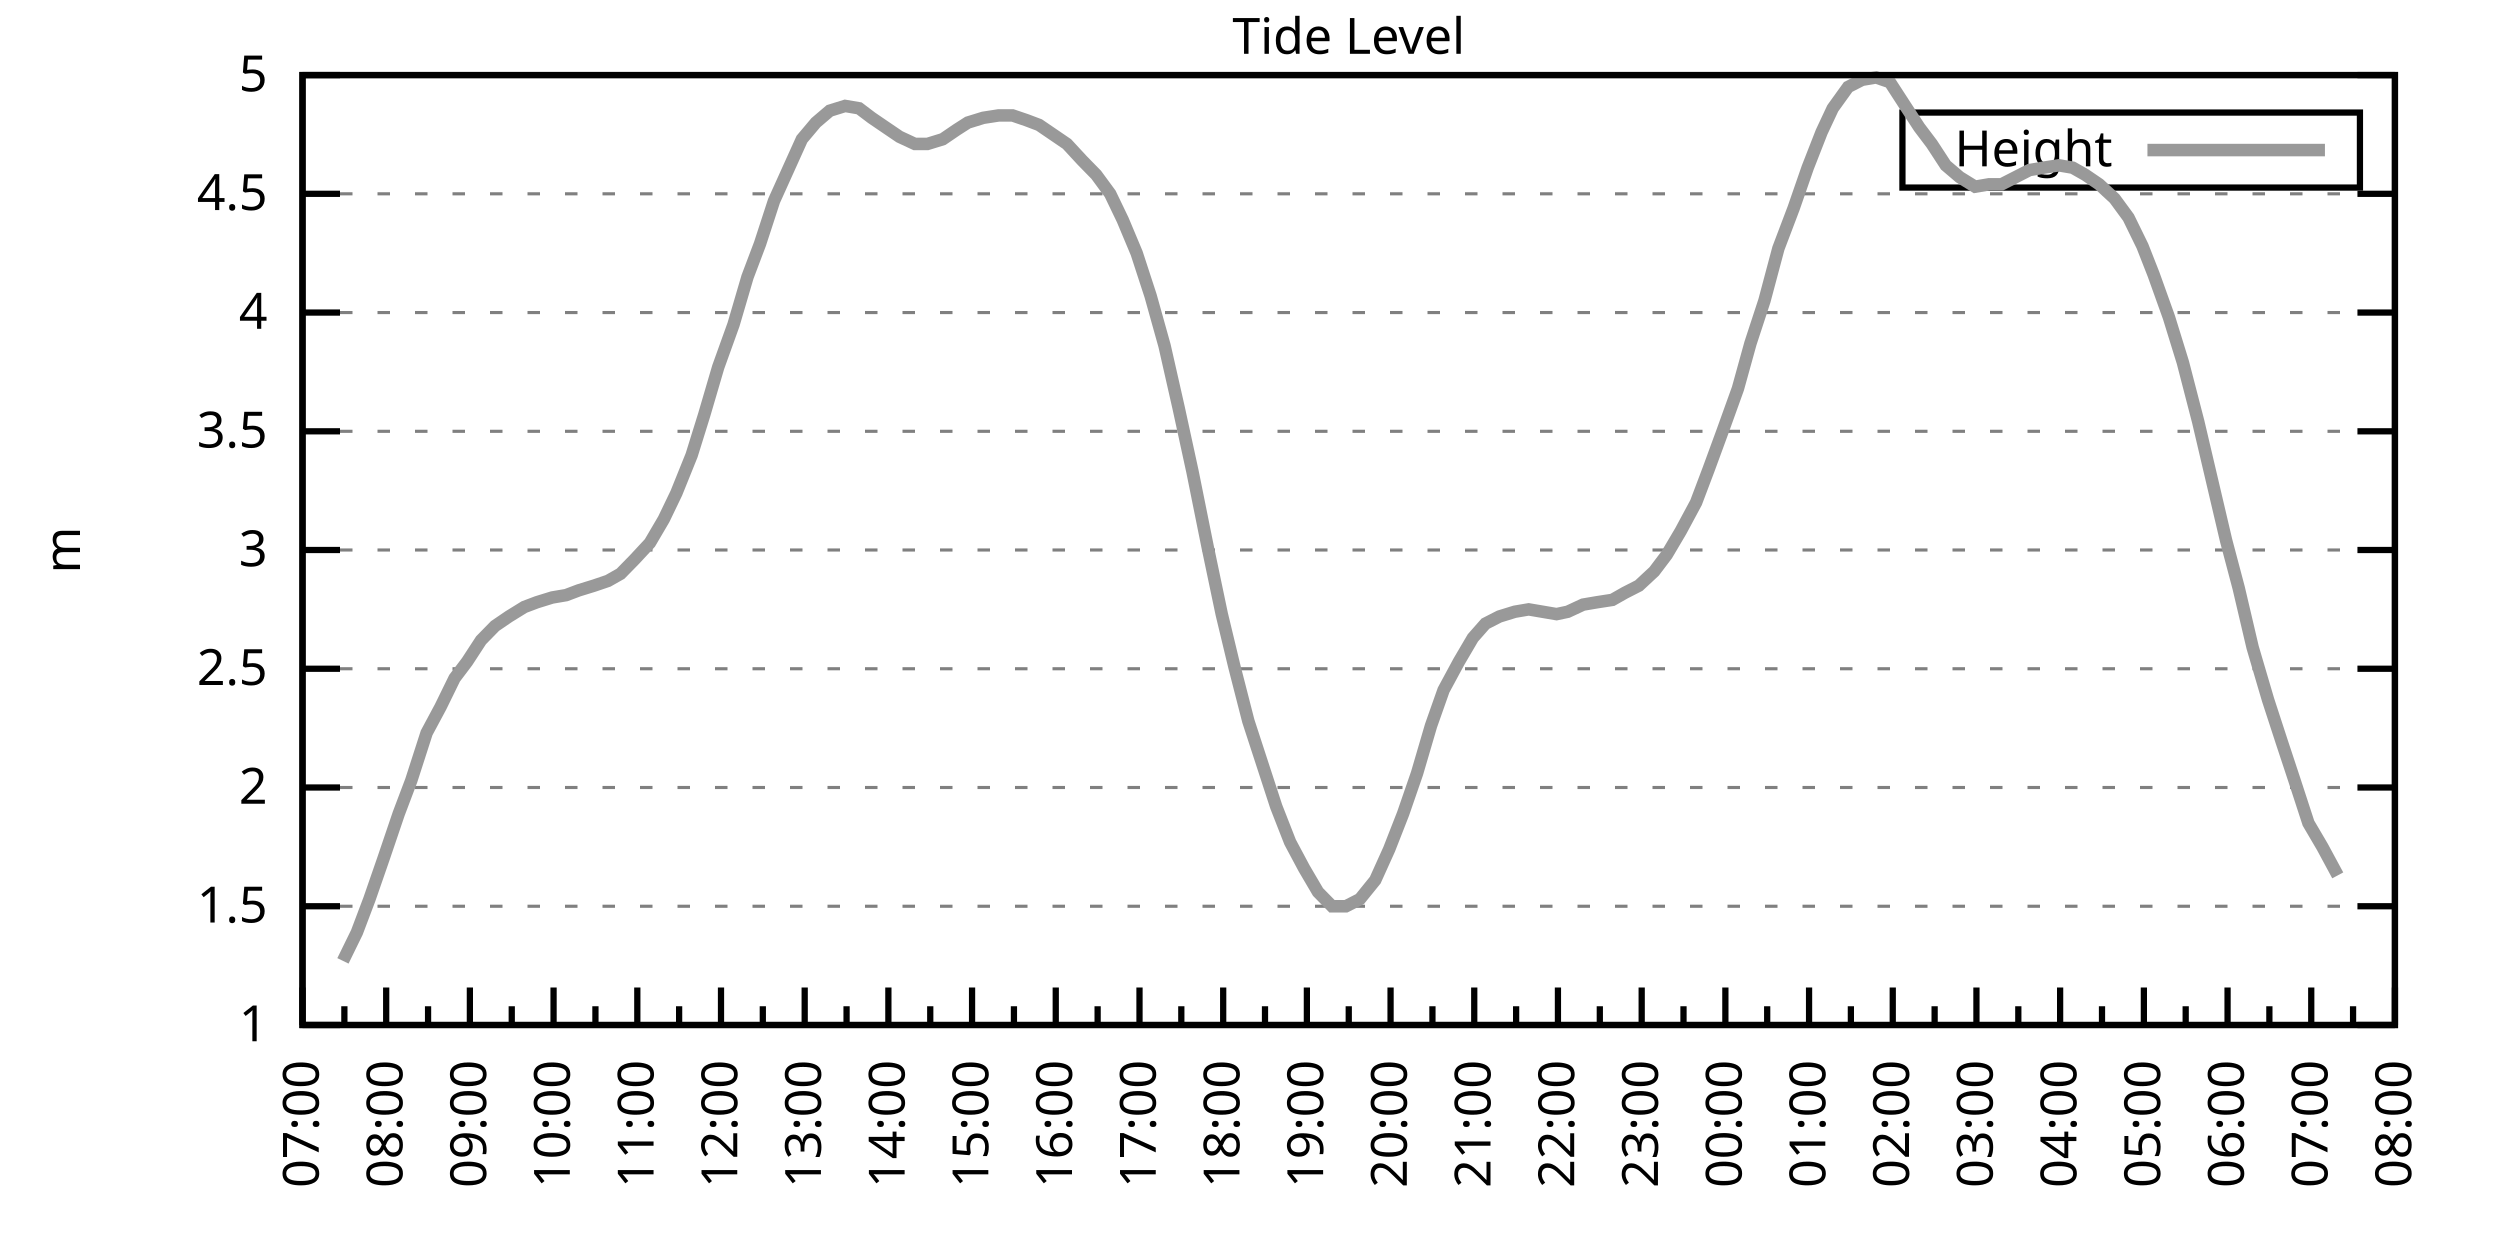
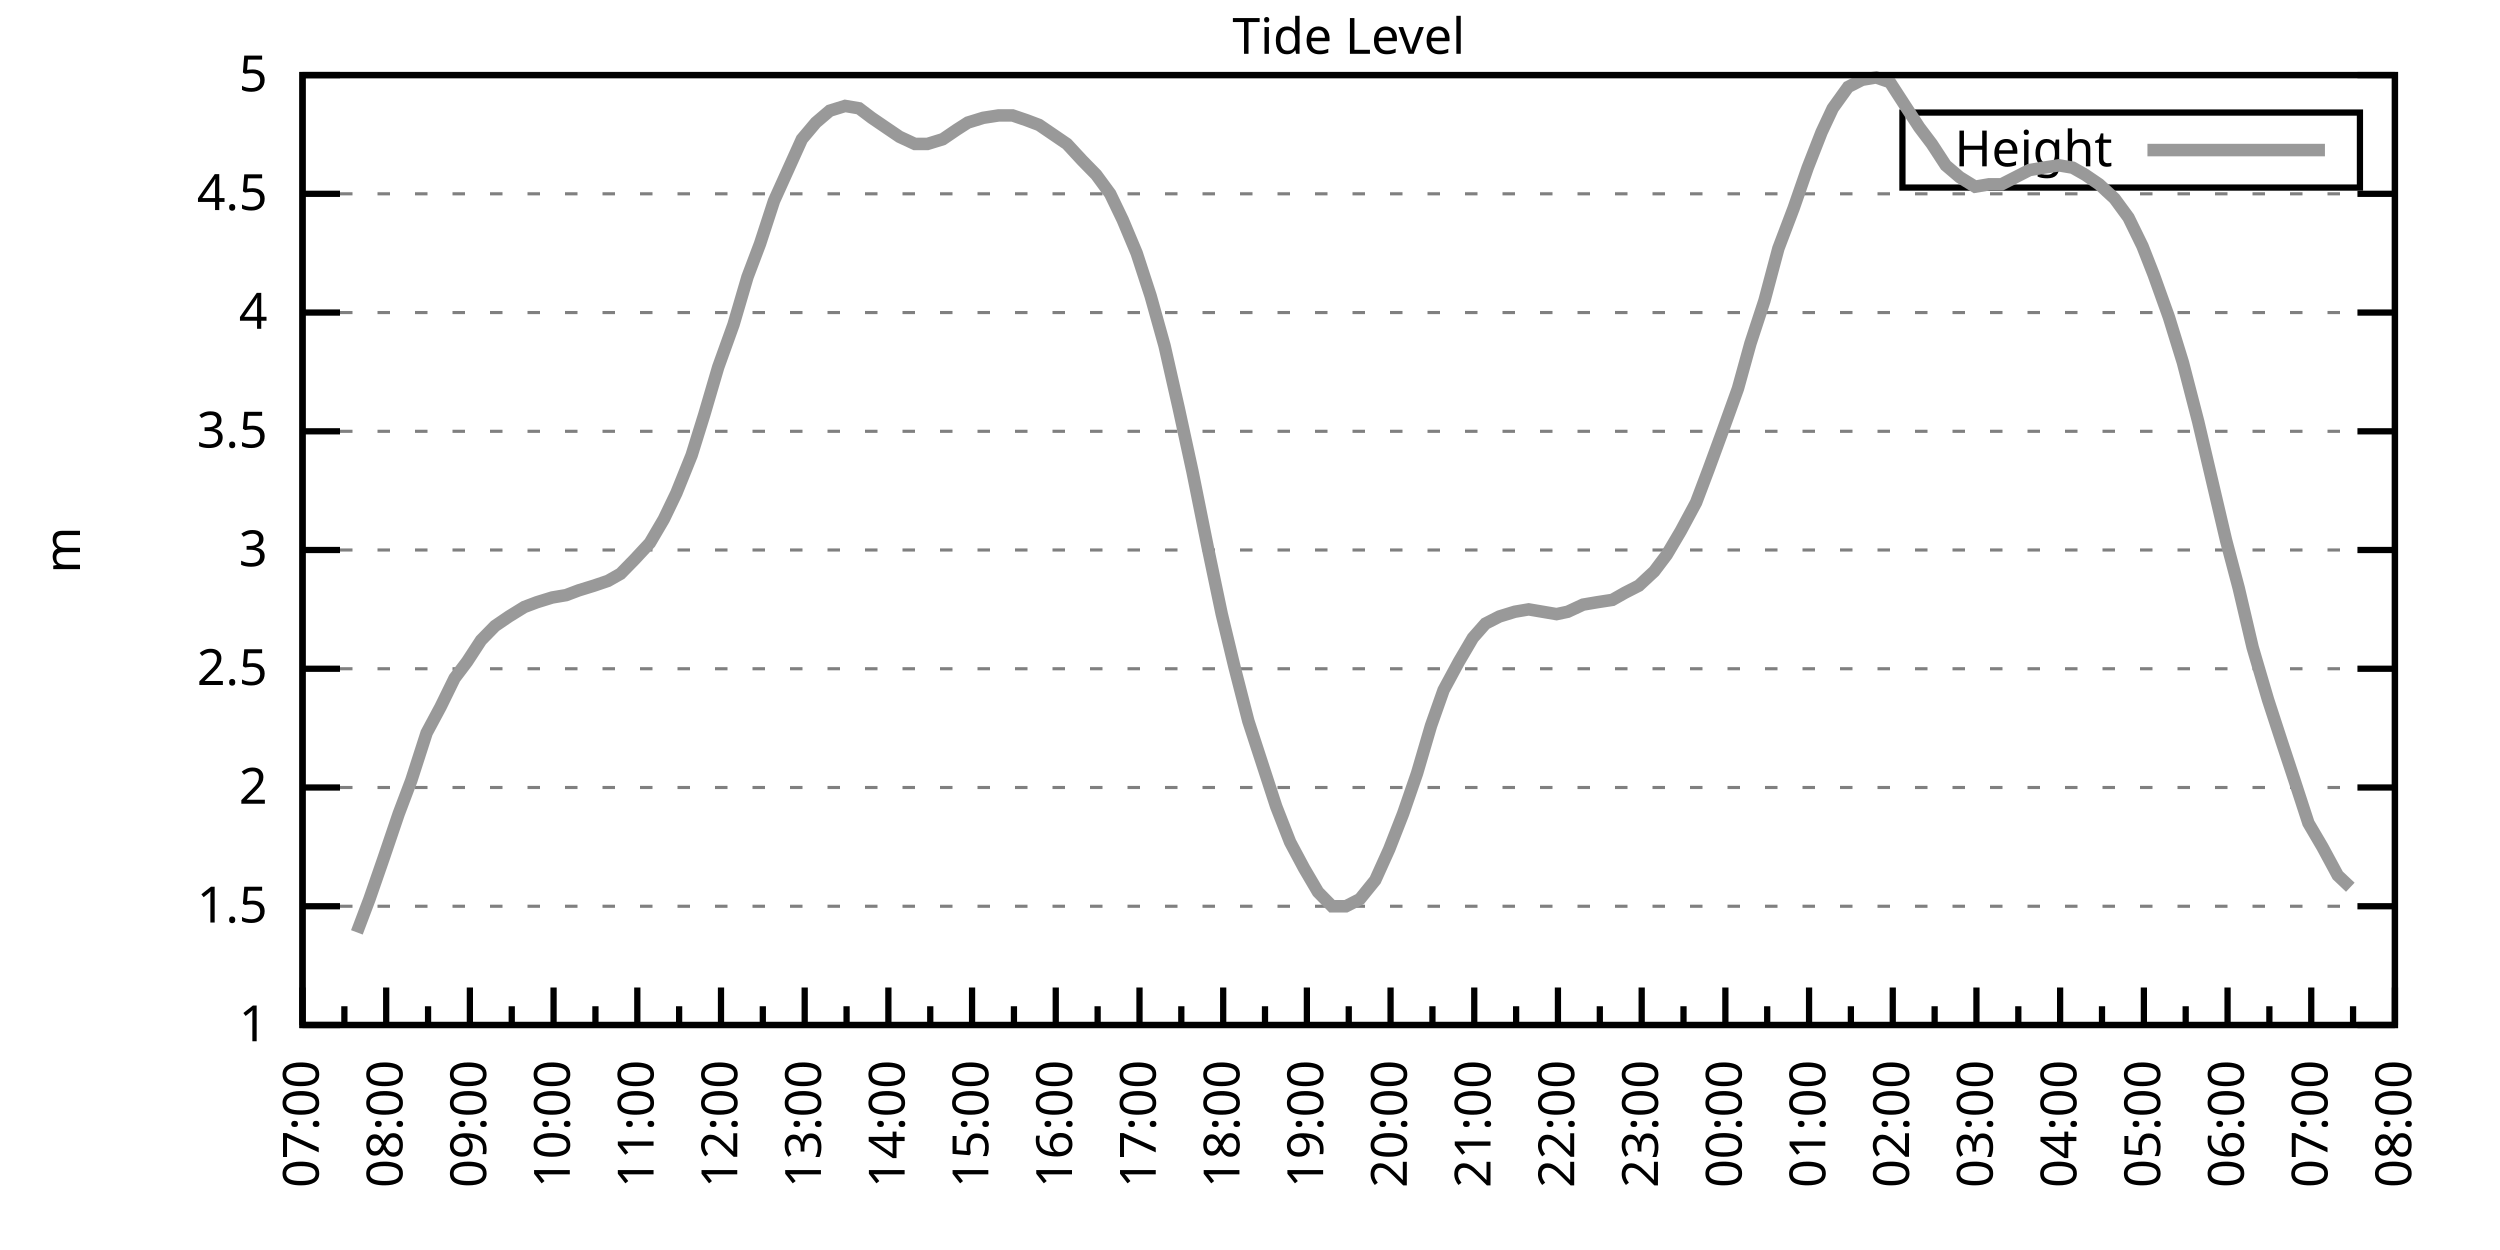
<svg xmlns="http://www.w3.org/2000/svg" xmlns:xlink="http://www.w3.org/1999/xlink" width="400" height="200" viewBox="0 0 400 200">
  <g id="gnuplot_canvas">
    <rect x="0" y="0" width="400" height="200" fill="none" />
    <defs>
      <circle id="gpDot" r="0.5" stroke-width="0.5" stroke="currentColor" />
      <path id="gpPt0" stroke-width="0.333" stroke="currentColor" d="M-1,0 h2 M0,-1 v2" />
      <path id="gpPt1" stroke-width="0.333" stroke="currentColor" d="M-1,-1 L1,1 M1,-1 L-1,1" />
      <path id="gpPt2" stroke-width="0.333" stroke="currentColor" d="M-1,0 L1,0 M0,-1 L0,1 M-1,-1 L1,1 M-1,1 L1,-1" />
      <rect id="gpPt3" stroke-width="0.333" stroke="currentColor" x="-1" y="-1" width="2" height="2" />
      <rect id="gpPt4" stroke-width="0.333" stroke="currentColor" fill="currentColor" x="-1" y="-1" width="2" height="2" />
      <circle id="gpPt5" stroke-width="0.333" stroke="currentColor" cx="0" cy="0" r="1" />
      <use xlink:href="#gpPt5" id="gpPt6" fill="currentColor" stroke="none" />
      <path id="gpPt7" stroke-width="0.333" stroke="currentColor" d="M0,-1.33 L-1.33,0.67 L1.33,0.67 z" />
      <use xlink:href="#gpPt7" id="gpPt8" fill="currentColor" stroke="none" />
      <use xlink:href="#gpPt7" id="gpPt9" stroke="currentColor" transform="rotate(180)" />
      <use xlink:href="#gpPt9" id="gpPt10" fill="currentColor" stroke="none" />
      <use xlink:href="#gpPt3" id="gpPt11" stroke="currentColor" transform="rotate(45)" />
      <use xlink:href="#gpPt11" id="gpPt12" fill="currentColor" stroke="none" />
      <path id="gpPt13" stroke-width="0.333" stroke="currentColor" d="M0,1.330 L1.265,0.411 L0.782,-1.067 L-0.782,-1.076 L-1.265,0.411 z" />
      <use xlink:href="#gpPt13" id="gpPt14" fill="currentColor" stroke="none" />
      <filter id="textbox" filterUnits="objectBoundingBox" x="0" y="0" height="1" width="1">
        <feFlood flood-color="white" flood-opacity="1" result="bgnd" />
        <feComposite in="SourceGraphic" in2="bgnd" operator="atop" />
      </filter>
      <filter id="greybox" filterUnits="objectBoundingBox" x="0" y="0" height="1" width="1">
        <feFlood flood-color="lightgrey" flood-opacity="1" result="grey" />
        <feComposite in="SourceGraphic" in2="grey" operator="atop" />
      </filter>
    </defs>
    <g fill="none" color="white" stroke="currentColor" stroke-width="1.00" stroke-linecap="butt" stroke-linejoin="miter">
</g>
    <g fill="none" color="black" stroke="currentColor" stroke-width="1.00" stroke-linecap="butt" stroke-linejoin="miter">
      <g stroke="none" shape-rendering="crispEdges">
        <polygon fill="rgb(255, 255, 255)" points="48.40,164.00 383.18,164.00 383.18,12.02 48.40,12.02 " />
      </g>
    </g>
    <g fill="none" color="black" stroke="currentColor" stroke-width="1.00" stroke-linecap="butt" stroke-linejoin="miter">
</g>
    <g fill="none" color="black" stroke="black" stroke-width="0.50" stroke-linecap="butt" stroke-linejoin="miter">
</g>
    <g fill="none" color="gray" stroke="currentColor" stroke-width="0.50" stroke-linecap="butt" stroke-linejoin="miter">
      <path stroke="gray" stroke-dasharray="2,4" class="gridline" d="M48.40,164.00 L383.19,164.00  " />
    </g>
    <g fill="none" color="gray" stroke="gray" stroke-width="1.00" stroke-linecap="butt" stroke-linejoin="miter">
</g>
    <g fill="none" color="black" stroke="currentColor" stroke-width="1.00" stroke-linecap="butt" stroke-linejoin="miter">
      <path stroke="black" d="M48.40,164.00 L54.40,164.00 M383.19,164.00 L377.19,164.00  " />
      <g transform="translate(42.80,166.60)" stroke="none" fill="black" font-family="Sans" font-size="8.00" text-anchor="end">
        <text>
          <tspan font-family="Sans"> 1</tspan>
        </text>
      </g>
    </g>
    <g fill="none" color="black" stroke="currentColor" stroke-width="1.00" stroke-linecap="butt" stroke-linejoin="miter">
</g>
    <g fill="none" color="black" stroke="black" stroke-width="0.50" stroke-linecap="butt" stroke-linejoin="miter">
</g>
    <g fill="none" color="gray" stroke="currentColor" stroke-width="0.50" stroke-linecap="butt" stroke-linejoin="miter">
      <path stroke="gray" stroke-dasharray="2,4" class="gridline" d="M48.40,145.00 L383.19,145.00  " />
    </g>
    <g fill="none" color="gray" stroke="gray" stroke-width="1.00" stroke-linecap="butt" stroke-linejoin="miter">
</g>
    <g fill="none" color="black" stroke="currentColor" stroke-width="1.00" stroke-linecap="butt" stroke-linejoin="miter">
      <path stroke="black" d="M48.40,145.00 L54.40,145.00 M383.19,145.00 L377.19,145.00  " />
      <g transform="translate(42.80,147.60)" stroke="none" fill="black" font-family="Sans" font-size="8.00" text-anchor="end">
        <text>
          <tspan font-family="Sans"> 1.5</tspan>
        </text>
      </g>
    </g>
    <g fill="none" color="black" stroke="currentColor" stroke-width="1.00" stroke-linecap="butt" stroke-linejoin="miter">
</g>
    <g fill="none" color="black" stroke="black" stroke-width="0.50" stroke-linecap="butt" stroke-linejoin="miter">
</g>
    <g fill="none" color="gray" stroke="currentColor" stroke-width="0.50" stroke-linecap="butt" stroke-linejoin="miter">
      <path stroke="gray" stroke-dasharray="2,4" class="gridline" d="M48.40,126.00 L383.19,126.00  " />
    </g>
    <g fill="none" color="gray" stroke="gray" stroke-width="1.00" stroke-linecap="butt" stroke-linejoin="miter">
</g>
    <g fill="none" color="black" stroke="currentColor" stroke-width="1.00" stroke-linecap="butt" stroke-linejoin="miter">
      <path stroke="black" d="M48.40,126.00 L54.40,126.00 M383.19,126.00 L377.19,126.00  " />
      <g transform="translate(42.80,128.60)" stroke="none" fill="black" font-family="Sans" font-size="8.00" text-anchor="end">
        <text>
          <tspan font-family="Sans"> 2</tspan>
        </text>
      </g>
    </g>
    <g fill="none" color="black" stroke="currentColor" stroke-width="1.00" stroke-linecap="butt" stroke-linejoin="miter">
</g>
    <g fill="none" color="black" stroke="black" stroke-width="0.50" stroke-linecap="butt" stroke-linejoin="miter">
</g>
    <g fill="none" color="gray" stroke="currentColor" stroke-width="0.50" stroke-linecap="butt" stroke-linejoin="miter">
      <path stroke="gray" stroke-dasharray="2,4" class="gridline" d="M48.40,107.00 L383.19,107.00  " />
    </g>
    <g fill="none" color="gray" stroke="gray" stroke-width="1.00" stroke-linecap="butt" stroke-linejoin="miter">
</g>
    <g fill="none" color="black" stroke="currentColor" stroke-width="1.00" stroke-linecap="butt" stroke-linejoin="miter">
      <path stroke="black" d="M48.40,107.00 L54.40,107.00 M383.19,107.00 L377.19,107.00  " />
      <g transform="translate(42.80,109.60)" stroke="none" fill="black" font-family="Sans" font-size="8.00" text-anchor="end">
        <text>
          <tspan font-family="Sans"> 2.5</tspan>
        </text>
      </g>
    </g>
    <g fill="none" color="black" stroke="currentColor" stroke-width="1.00" stroke-linecap="butt" stroke-linejoin="miter">
</g>
    <g fill="none" color="black" stroke="black" stroke-width="0.50" stroke-linecap="butt" stroke-linejoin="miter">
</g>
    <g fill="none" color="gray" stroke="currentColor" stroke-width="0.50" stroke-linecap="butt" stroke-linejoin="miter">
      <path stroke="gray" stroke-dasharray="2,4" class="gridline" d="M48.40,88.00 L383.19,88.00  " />
    </g>
    <g fill="none" color="gray" stroke="gray" stroke-width="1.00" stroke-linecap="butt" stroke-linejoin="miter">
</g>
    <g fill="none" color="black" stroke="currentColor" stroke-width="1.00" stroke-linecap="butt" stroke-linejoin="miter">
      <path stroke="black" d="M48.40,88.00 L54.40,88.00 M383.19,88.00 L377.19,88.00  " />
      <g transform="translate(42.80,90.60)" stroke="none" fill="black" font-family="Sans" font-size="8.00" text-anchor="end">
        <text>
          <tspan font-family="Sans"> 3</tspan>
        </text>
      </g>
    </g>
    <g fill="none" color="black" stroke="currentColor" stroke-width="1.00" stroke-linecap="butt" stroke-linejoin="miter">
</g>
    <g fill="none" color="black" stroke="black" stroke-width="0.50" stroke-linecap="butt" stroke-linejoin="miter">
</g>
    <g fill="none" color="gray" stroke="currentColor" stroke-width="0.50" stroke-linecap="butt" stroke-linejoin="miter">
      <path stroke="gray" stroke-dasharray="2,4" class="gridline" d="M48.40,69.01 L383.19,69.01  " />
    </g>
    <g fill="none" color="gray" stroke="gray" stroke-width="1.00" stroke-linecap="butt" stroke-linejoin="miter">
</g>
    <g fill="none" color="black" stroke="currentColor" stroke-width="1.00" stroke-linecap="butt" stroke-linejoin="miter">
      <path stroke="black" d="M48.40,69.01 L54.40,69.01 M383.19,69.01 L377.19,69.01  " />
      <g transform="translate(42.80,71.61)" stroke="none" fill="black" font-family="Sans" font-size="8.00" text-anchor="end">
        <text>
          <tspan font-family="Sans"> 3.5</tspan>
        </text>
      </g>
    </g>
    <g fill="none" color="black" stroke="currentColor" stroke-width="1.00" stroke-linecap="butt" stroke-linejoin="miter">
</g>
    <g fill="none" color="black" stroke="black" stroke-width="0.50" stroke-linecap="butt" stroke-linejoin="miter">
</g>
    <g fill="none" color="gray" stroke="currentColor" stroke-width="0.50" stroke-linecap="butt" stroke-linejoin="miter">
      <path stroke="gray" stroke-dasharray="2,4" class="gridline" d="M48.40,50.01 L383.19,50.01  " />
    </g>
    <g fill="none" color="gray" stroke="gray" stroke-width="1.00" stroke-linecap="butt" stroke-linejoin="miter">
</g>
    <g fill="none" color="black" stroke="currentColor" stroke-width="1.00" stroke-linecap="butt" stroke-linejoin="miter">
      <path stroke="black" d="M48.40,50.01 L54.40,50.01 M383.19,50.01 L377.19,50.01  " />
      <g transform="translate(42.80,52.61)" stroke="none" fill="black" font-family="Sans" font-size="8.00" text-anchor="end">
        <text>
          <tspan font-family="Sans"> 4</tspan>
        </text>
      </g>
    </g>
    <g fill="none" color="black" stroke="currentColor" stroke-width="1.00" stroke-linecap="butt" stroke-linejoin="miter">
</g>
    <g fill="none" color="black" stroke="black" stroke-width="0.50" stroke-linecap="butt" stroke-linejoin="miter">
</g>
    <g fill="none" color="gray" stroke="currentColor" stroke-width="0.50" stroke-linecap="butt" stroke-linejoin="miter">
      <path stroke="gray" stroke-dasharray="2,4" class="gridline" d="M48.40,31.01 L383.19,31.01  " />
    </g>
    <g fill="none" color="gray" stroke="gray" stroke-width="1.00" stroke-linecap="butt" stroke-linejoin="miter">
</g>
    <g fill="none" color="black" stroke="currentColor" stroke-width="1.00" stroke-linecap="butt" stroke-linejoin="miter">
      <path stroke="black" d="M48.40,31.01 L54.40,31.01 M383.19,31.01 L377.19,31.01  " />
      <g transform="translate(42.80,33.61)" stroke="none" fill="black" font-family="Sans" font-size="8.00" text-anchor="end">
        <text>
          <tspan font-family="Sans"> 4.5</tspan>
        </text>
      </g>
    </g>
    <g fill="none" color="black" stroke="currentColor" stroke-width="1.00" stroke-linecap="butt" stroke-linejoin="miter">
</g>
    <g fill="none" color="black" stroke="black" stroke-width="0.50" stroke-linecap="butt" stroke-linejoin="miter">
</g>
    <g fill="none" color="gray" stroke="currentColor" stroke-width="0.50" stroke-linecap="butt" stroke-linejoin="miter">
      <path stroke="gray" stroke-dasharray="2,4" class="gridline" d="M48.40,12.01 L383.19,12.01  " />
    </g>
    <g fill="none" color="gray" stroke="gray" stroke-width="1.00" stroke-linecap="butt" stroke-linejoin="miter">
</g>
    <g fill="none" color="black" stroke="currentColor" stroke-width="1.00" stroke-linecap="butt" stroke-linejoin="miter">
      <path stroke="black" d="M48.40,12.01 L54.40,12.01 M383.19,12.01 L377.19,12.01  " />
      <g transform="translate(42.80,14.61)" stroke="none" fill="black" font-family="Sans" font-size="8.00" text-anchor="end">
        <text>
          <tspan font-family="Sans"> 5</tspan>
        </text>
      </g>
    </g>
    <g fill="none" color="black" stroke="currentColor" stroke-width="1.00" stroke-linecap="butt" stroke-linejoin="miter">
      <path stroke="black" d="M48.40,164.00 L48.40,158.00  " />
      <g transform="translate(51.00,169.60) rotate(270)" stroke="none" fill="black" font-family="Sans" font-size="8.00" text-anchor="end">
        <text>
          <tspan font-family="Sans">07:00</tspan>
        </text>
      </g>
    </g>
    <g fill="none" color="black" stroke="currentColor" stroke-width="1.00" stroke-linecap="butt" stroke-linejoin="miter">
      <path stroke="black" d="M55.10,164.00 L55.10,161.00 M61.79,164.00 L61.79,158.00  " />
      <g transform="translate(64.39,169.60) rotate(270)" stroke="none" fill="black" font-family="Sans" font-size="8.00" text-anchor="end">
        <text>
          <tspan font-family="Sans">08:00</tspan>
        </text>
      </g>
    </g>
    <g fill="none" color="black" stroke="currentColor" stroke-width="1.00" stroke-linecap="butt" stroke-linejoin="miter">
      <path stroke="black" d="M68.49,164.00 L68.49,161.00 M75.18,164.00 L75.18,158.00  " />
      <g transform="translate(77.78,169.60) rotate(270)" stroke="none" fill="black" font-family="Sans" font-size="8.00" text-anchor="end">
        <text>
          <tspan font-family="Sans">09:00</tspan>
        </text>
      </g>
    </g>
    <g fill="none" color="black" stroke="currentColor" stroke-width="1.00" stroke-linecap="butt" stroke-linejoin="miter">
      <path stroke="black" d="M81.88,164.00 L81.88,161.00 M88.57,164.00 L88.57,158.00  " />
      <g transform="translate(91.17,169.60) rotate(270)" stroke="none" fill="black" font-family="Sans" font-size="8.00" text-anchor="end">
        <text>
          <tspan font-family="Sans">10:00</tspan>
        </text>
      </g>
    </g>
    <g fill="none" color="black" stroke="currentColor" stroke-width="1.00" stroke-linecap="butt" stroke-linejoin="miter">
      <path stroke="black" d="M95.27,164.00 L95.27,161.00 M101.97,164.00 L101.97,158.00  " />
      <g transform="translate(104.57,169.60) rotate(270)" stroke="none" fill="black" font-family="Sans" font-size="8.00" text-anchor="end">
        <text>
          <tspan font-family="Sans">11:00</tspan>
        </text>
      </g>
    </g>
    <g fill="none" color="black" stroke="currentColor" stroke-width="1.00" stroke-linecap="butt" stroke-linejoin="miter">
      <path stroke="black" d="M108.66,164.00 L108.66,161.00 M115.36,164.00 L115.36,158.00  " />
      <g transform="translate(117.96,169.60) rotate(270)" stroke="none" fill="black" font-family="Sans" font-size="8.00" text-anchor="end">
        <text>
          <tspan font-family="Sans">12:00</tspan>
        </text>
      </g>
    </g>
    <g fill="none" color="black" stroke="currentColor" stroke-width="1.00" stroke-linecap="butt" stroke-linejoin="miter">
      <path stroke="black" d="M122.05,164.00 L122.05,161.00 M128.75,164.00 L128.75,158.00  " />
      <g transform="translate(131.35,169.60) rotate(270)" stroke="none" fill="black" font-family="Sans" font-size="8.00" text-anchor="end">
        <text>
          <tspan font-family="Sans">13:00</tspan>
        </text>
      </g>
    </g>
    <g fill="none" color="black" stroke="currentColor" stroke-width="1.00" stroke-linecap="butt" stroke-linejoin="miter">
      <path stroke="black" d="M135.45,164.00 L135.45,161.00 M142.14,164.00 L142.14,158.00  " />
      <g transform="translate(144.74,169.60) rotate(270)" stroke="none" fill="black" font-family="Sans" font-size="8.00" text-anchor="end">
        <text>
          <tspan font-family="Sans">14:00</tspan>
        </text>
      </g>
    </g>
    <g fill="none" color="black" stroke="currentColor" stroke-width="1.00" stroke-linecap="butt" stroke-linejoin="miter">
      <path stroke="black" d="M148.84,164.00 L148.84,161.00 M155.53,164.00 L155.53,158.00  " />
      <g transform="translate(158.13,169.60) rotate(270)" stroke="none" fill="black" font-family="Sans" font-size="8.00" text-anchor="end">
        <text>
          <tspan font-family="Sans">15:00</tspan>
        </text>
      </g>
    </g>
    <g fill="none" color="black" stroke="currentColor" stroke-width="1.00" stroke-linecap="butt" stroke-linejoin="miter">
      <path stroke="black" d="M162.23,164.00 L162.23,161.00 M168.92,164.00 L168.92,158.00  " />
      <g transform="translate(171.52,169.60) rotate(270)" stroke="none" fill="black" font-family="Sans" font-size="8.00" text-anchor="end">
        <text>
          <tspan font-family="Sans">16:00</tspan>
        </text>
      </g>
    </g>
    <g fill="none" color="black" stroke="currentColor" stroke-width="1.00" stroke-linecap="butt" stroke-linejoin="miter">
      <path stroke="black" d="M175.62,164.00 L175.62,161.00 M182.32,164.00 L182.32,158.00  " />
      <g transform="translate(184.92,169.60) rotate(270)" stroke="none" fill="black" font-family="Sans" font-size="8.00" text-anchor="end">
        <text>
          <tspan font-family="Sans">17:00</tspan>
        </text>
      </g>
    </g>
    <g fill="none" color="black" stroke="currentColor" stroke-width="1.00" stroke-linecap="butt" stroke-linejoin="miter">
      <path stroke="black" d="M189.01,164.00 L189.01,161.00 M195.71,164.00 L195.71,158.00  " />
      <g transform="translate(198.31,169.60) rotate(270)" stroke="none" fill="black" font-family="Sans" font-size="8.00" text-anchor="end">
        <text>
          <tspan font-family="Sans">18:00</tspan>
        </text>
      </g>
    </g>
    <g fill="none" color="black" stroke="currentColor" stroke-width="1.00" stroke-linecap="butt" stroke-linejoin="miter">
      <path stroke="black" d="M202.40,164.00 L202.40,161.00 M209.10,164.00 L209.10,158.00  " />
      <g transform="translate(211.70,169.60) rotate(270)" stroke="none" fill="black" font-family="Sans" font-size="8.00" text-anchor="end">
        <text>
          <tspan font-family="Sans">19:00</tspan>
        </text>
      </g>
    </g>
    <g fill="none" color="black" stroke="currentColor" stroke-width="1.00" stroke-linecap="butt" stroke-linejoin="miter">
      <path stroke="black" d="M215.80,164.00 L215.80,161.00 M222.49,164.00 L222.49,158.00  " />
      <g transform="translate(225.09,169.60) rotate(270)" stroke="none" fill="black" font-family="Sans" font-size="8.00" text-anchor="end">
        <text>
          <tspan font-family="Sans">20:00</tspan>
        </text>
      </g>
    </g>
    <g fill="none" color="black" stroke="currentColor" stroke-width="1.00" stroke-linecap="butt" stroke-linejoin="miter">
      <path stroke="black" d="M229.19,164.00 L229.19,161.00 M235.88,164.00 L235.88,158.00  " />
      <g transform="translate(238.48,169.60) rotate(270)" stroke="none" fill="black" font-family="Sans" font-size="8.00" text-anchor="end">
        <text>
          <tspan font-family="Sans">21:00</tspan>
        </text>
      </g>
    </g>
    <g fill="none" color="black" stroke="currentColor" stroke-width="1.00" stroke-linecap="butt" stroke-linejoin="miter">
      <path stroke="black" d="M242.58,164.00 L242.58,161.00 M249.27,164.00 L249.27,158.00  " />
      <g transform="translate(251.87,169.60) rotate(270)" stroke="none" fill="black" font-family="Sans" font-size="8.00" text-anchor="end">
        <text>
          <tspan font-family="Sans">22:00</tspan>
        </text>
      </g>
    </g>
    <g fill="none" color="black" stroke="currentColor" stroke-width="1.00" stroke-linecap="butt" stroke-linejoin="miter">
      <path stroke="black" d="M255.97,164.00 L255.97,161.00 M262.67,164.00 L262.67,158.00  " />
      <g transform="translate(265.27,169.60) rotate(270)" stroke="none" fill="black" font-family="Sans" font-size="8.00" text-anchor="end">
        <text>
          <tspan font-family="Sans">23:00</tspan>
        </text>
      </g>
    </g>
    <g fill="none" color="black" stroke="currentColor" stroke-width="1.00" stroke-linecap="butt" stroke-linejoin="miter">
      <path stroke="black" d="M269.36,164.00 L269.36,161.00 M276.06,164.00 L276.06,158.00  " />
      <g transform="translate(278.66,169.60) rotate(270)" stroke="none" fill="black" font-family="Sans" font-size="8.00" text-anchor="end">
        <text>
          <tspan font-family="Sans">00:00</tspan>
        </text>
      </g>
    </g>
    <g fill="none" color="black" stroke="currentColor" stroke-width="1.00" stroke-linecap="butt" stroke-linejoin="miter">
      <path stroke="black" d="M282.75,164.00 L282.75,161.00 M289.45,164.00 L289.45,158.00  " />
      <g transform="translate(292.05,169.60) rotate(270)" stroke="none" fill="black" font-family="Sans" font-size="8.00" text-anchor="end">
        <text>
          <tspan font-family="Sans">01:00</tspan>
        </text>
      </g>
    </g>
    <g fill="none" color="black" stroke="currentColor" stroke-width="1.00" stroke-linecap="butt" stroke-linejoin="miter">
      <path stroke="black" d="M296.14,164.00 L296.14,161.00 M302.84,164.00 L302.84,158.00  " />
      <g transform="translate(305.44,169.60) rotate(270)" stroke="none" fill="black" font-family="Sans" font-size="8.00" text-anchor="end">
        <text>
          <tspan font-family="Sans">02:00</tspan>
        </text>
      </g>
    </g>
    <g fill="none" color="black" stroke="currentColor" stroke-width="1.00" stroke-linecap="butt" stroke-linejoin="miter">
      <path stroke="black" d="M309.54,164.00 L309.54,161.00 M316.23,164.00 L316.23,158.00  " />
      <g transform="translate(318.83,169.60) rotate(270)" stroke="none" fill="black" font-family="Sans" font-size="8.00" text-anchor="end">
        <text>
          <tspan font-family="Sans">03:00</tspan>
        </text>
      </g>
    </g>
    <g fill="none" color="black" stroke="currentColor" stroke-width="1.00" stroke-linecap="butt" stroke-linejoin="miter">
      <path stroke="black" d="M322.93,164.00 L322.93,161.00 M329.62,164.00 L329.62,158.00  " />
      <g transform="translate(332.22,169.60) rotate(270)" stroke="none" fill="black" font-family="Sans" font-size="8.00" text-anchor="end">
        <text>
          <tspan font-family="Sans">04:00</tspan>
        </text>
      </g>
    </g>
    <g fill="none" color="black" stroke="currentColor" stroke-width="1.00" stroke-linecap="butt" stroke-linejoin="miter">
      <path stroke="black" d="M336.32,164.00 L336.32,161.00 M343.02,164.00 L343.02,158.00  " />
      <g transform="translate(345.62,169.60) rotate(270)" stroke="none" fill="black" font-family="Sans" font-size="8.00" text-anchor="end">
        <text>
          <tspan font-family="Sans">05:00</tspan>
        </text>
      </g>
    </g>
    <g fill="none" color="black" stroke="currentColor" stroke-width="1.00" stroke-linecap="butt" stroke-linejoin="miter">
      <path stroke="black" d="M349.71,164.00 L349.71,161.00 M356.41,164.00 L356.41,158.00  " />
      <g transform="translate(359.01,169.60) rotate(270)" stroke="none" fill="black" font-family="Sans" font-size="8.00" text-anchor="end">
        <text>
          <tspan font-family="Sans">06:00</tspan>
        </text>
      </g>
    </g>
    <g fill="none" color="black" stroke="currentColor" stroke-width="1.00" stroke-linecap="butt" stroke-linejoin="miter">
      <path stroke="black" d="M363.10,164.00 L363.10,161.00 M369.80,164.00 L369.80,158.00  " />
      <g transform="translate(372.40,169.60) rotate(270)" stroke="none" fill="black" font-family="Sans" font-size="8.00" text-anchor="end">
        <text>
          <tspan font-family="Sans">07:00</tspan>
        </text>
      </g>
    </g>
    <g fill="none" color="black" stroke="currentColor" stroke-width="1.00" stroke-linecap="butt" stroke-linejoin="miter">
      <path stroke="black" d="M376.49,164.00 L376.49,161.00 M383.19,164.00 L383.19,158.00  " />
      <g transform="translate(385.79,169.60) rotate(270)" stroke="none" fill="black" font-family="Sans" font-size="8.00" text-anchor="end">
        <text>
          <tspan font-family="Sans">08:00</tspan>
        </text>
      </g>
    </g>
    <g fill="none" color="black" stroke="currentColor" stroke-width="1.00" stroke-linecap="butt" stroke-linejoin="miter">
</g>
    <g fill="none" color="black" stroke="currentColor" stroke-width="1.00" stroke-linecap="butt" stroke-linejoin="miter">
      <path stroke="black" d="M48.40,12.01 L48.40,164.00 L383.19,164.00 L383.19,12.01 L48.40,12.01 Z  " />
    </g>
    <g fill="none" color="black" stroke="currentColor" stroke-width="1.00" stroke-linecap="butt" stroke-linejoin="miter">
      <g transform="translate(12.80,88.01) rotate(270)" stroke="none" fill="black" font-family="Sans" font-size="8.00" text-anchor="middle">
        <text>
          <tspan font-family="Sans">m</tspan>
        </text>
      </g>
    </g>
    <g fill="none" color="black" stroke="currentColor" stroke-width="1.00" stroke-linecap="butt" stroke-linejoin="miter">
</g>
    <g fill="none" color="black" stroke="currentColor" stroke-width="1.00" stroke-linecap="butt" stroke-linejoin="miter">
      <path stroke="black" d="M304.39,30.01 L304.39,18.01 L377.59,18.01 L377.59,30.01 L304.39,30.01 Z  " />
    </g>
    <g id="Tide_level_plot_1">
      <g fill="none" color="white" stroke="black" stroke-width="2.00" stroke-linecap="butt" stroke-linejoin="miter">
</g>
      <g fill="none" color="black" stroke="currentColor" stroke-width="2.00" stroke-linecap="butt" stroke-linejoin="miter">
        <g transform="translate(337.99,26.61)" stroke="none" fill="black" font-family="Sans" font-size="8.00" text-anchor="end">
          <text>
            <tspan font-family="Sans">Height</tspan>
          </text>
        </g>
      </g>
      <g fill="none" color="black" stroke="currentColor" stroke-width="2.00" stroke-linecap="butt" stroke-linejoin="miter">
-         <path stroke="rgb(153, 153, 153)" d="M343.59,24.01 L371.99,24.01 M54.87,153.74 L57.10,149.18 L59.11,143.86 L61.35,137.40 L63.80,130.18 L65.81,124.86   L68.26,117.26 L70.50,113.08 L72.73,108.52 L74.74,105.86 L76.97,102.44 L79.20,100.16 L81.43,98.64 L83.89,97.12   L85.90,96.36 L88.35,95.60 L90.58,95.22 L92.59,94.46 L95.05,93.70 L97.28,92.94 L99.29,91.80 L101.52,89.52   L103.98,86.87 L106.21,83.07 L108.22,78.89 L110.67,72.81 L112.68,66.35 L114.91,58.75 L117.37,51.91 L119.60,44.31   L121.61,38.99 L123.84,32.15 L126.07,27.21 L128.30,22.27 L130.54,19.61 L132.77,17.71 L135.22,16.95 L137.45,17.33   L139.46,18.85 L141.69,20.37 L143.93,21.89 L146.38,23.03 L148.39,23.03 L150.85,22.27 L153.08,20.75 L154.86,19.61   L157.32,18.85 L159.77,18.47 L162.01,18.47 L164.24,19.23 L166.25,19.99 L168.48,21.51 L170.71,23.03 L173.17,25.69   L175.40,27.97 L177.63,31.01 L179.64,35.19 L181.87,40.51 L184.10,47.35 L186.33,55.33 L188.57,65.21 L190.80,75.47   L193.25,87.63 L195.48,98.26 L197.49,106.62 L199.73,115.36 L201.96,122.20 L204.19,129.04 L206.42,134.74 L208.65,138.92   L210.88,142.72 L213.12,145.00 L215.35,145.00 L217.58,143.86 L220.04,140.82 L222.27,135.88 L224.50,130.18 L226.73,123.72   L228.96,116.12 L230.97,110.42 L233.43,105.86 L235.66,102.06 L237.67,99.78 L239.90,98.64 L242.36,97.88 L244.59,97.50   L246.82,97.88 L249.05,98.26 L250.84,97.88 L253.29,96.74 L255.52,96.36 L257.98,95.98 L259.99,94.84 L262.22,93.70   L264.67,91.42 L266.68,88.76 L268.92,84.97 L271.37,80.41 L273.38,75.09 L275.61,69.01 L278.07,62.17 L280.07,54.95   L282.31,48.11 L284.54,39.75 L286.99,33.29 L289.23,26.83 L291.46,21.13 L293.24,17.33 L295.70,13.91 L297.93,12.77   L300.16,12.39 L302.39,13.15 L304.85,16.95 L307.08,20.37 L309.09,23.03 L311.32,26.45 L313.55,28.35 L316.01,29.87   L318.24,29.49 L320.25,29.49 L322.48,28.35 L324.71,27.21 L326.95,26.83 L329.40,26.45 L331.63,26.83 L333.64,27.97   L335.87,29.49 L338.33,31.77 L340.56,34.81 L342.79,39.37 L344.58,43.93 L347.03,50.77 L349.26,57.99 L351.72,67.49   L353.95,76.99 L356.18,86.49 L358.19,94.08 L360.42,103.58 L362.88,111.94 L365.11,118.78 L367.12,124.86 L369.35,131.70   L371.58,135.50 L374.04,140.06  " />
+         <path stroke="rgb(153, 153, 153)" d="M343.59,24.01 L371.99,24.01 M57.10,149.18 L59.11,143.86 L61.35,137.40 L63.80,130.18 L65.81,124.86 L68.26,117.26   L70.50,113.08 L72.73,108.52 L74.74,105.86 L76.97,102.44 L79.20,100.16 L81.43,98.64 L83.89,97.12 L85.90,96.36   L88.35,95.60 L90.58,95.22 L92.59,94.46 L95.05,93.70 L97.28,92.94 L99.29,91.80 L101.52,89.52 L103.98,86.87   L106.21,83.07 L108.22,78.89 L110.67,72.81 L112.68,66.35 L114.91,58.75 L117.37,51.91 L119.60,44.31 L121.61,38.99   L123.84,32.15 L126.07,27.21 L128.30,22.27 L130.54,19.61 L132.77,17.71 L135.22,16.95 L137.45,17.33 L139.46,18.85   L141.69,20.37 L143.93,21.89 L146.38,23.03 L148.39,23.03 L150.85,22.27 L153.08,20.75 L154.86,19.61 L157.32,18.85   L159.77,18.47 L162.01,18.47 L164.24,19.23 L166.25,19.99 L168.48,21.51 L170.71,23.03 L173.17,25.69 L175.40,27.97   L177.63,31.01 L179.64,35.19 L181.87,40.51 L184.10,47.35 L186.33,55.33 L188.57,65.21 L190.80,75.47 L193.25,87.63   L195.48,98.26 L197.49,106.62 L199.73,115.36 L201.96,122.20 L204.19,129.04 L206.42,134.74 L208.65,138.92 L210.88,142.72   L213.12,145.00 L215.35,145.00 L217.58,143.86 L220.04,140.82 L222.27,135.88 L224.50,130.18 L226.73,123.72 L228.96,116.12   L230.97,110.42 L233.43,105.86 L235.66,102.06 L237.67,99.78 L239.90,98.64 L242.36,97.88 L244.59,97.50 L246.82,97.88   L249.05,98.26 L250.84,97.88 L253.29,96.74 L255.52,96.36 L257.98,95.98 L259.99,94.84 L262.22,93.70 L264.67,91.42   L266.68,88.76 L268.92,84.97 L271.37,80.41 L273.38,75.09 L275.61,69.01 L278.07,62.17 L280.07,54.95 L282.31,48.11   L284.54,39.75 L286.99,33.29 L289.23,26.83 L291.46,21.13 L293.24,17.33 L295.70,13.91 L297.93,12.77 L300.16,12.39   L302.39,13.15 L304.85,16.95 L307.08,20.37 L309.09,23.03 L311.32,26.45 L313.55,28.35 L316.01,29.87 L318.24,29.49   L320.25,29.49 L322.48,28.35 L324.71,27.21 L326.95,26.83 L329.40,26.45 L331.63,26.83 L333.64,27.97 L335.87,29.49   L338.33,31.77 L340.56,34.81 L342.79,39.37 L344.58,43.93 L347.03,50.77 L349.26,57.99 L351.72,67.49 L353.95,76.99   L356.18,86.49 L358.19,94.08 L360.42,103.58 L362.88,111.94 L365.11,118.78 L367.12,124.86 L369.35,131.70 L371.58,135.50   L374.04,140.06 L376.05,141.96  " />
      </g>
    </g>
    <g fill="none" color="black" stroke="currentColor" stroke-width="2.00" stroke-linecap="butt" stroke-linejoin="miter">
</g>
    <g fill="none" color="black" stroke="black" stroke-width="1.00" stroke-linecap="butt" stroke-linejoin="miter">
</g>
    <g fill="none" color="black" stroke="currentColor" stroke-width="1.00" stroke-linecap="butt" stroke-linejoin="miter">
      <path stroke="black" d="M48.40,12.01 L48.40,164.00 L383.19,164.00 L383.19,12.01 L48.40,12.01 Z  " />
    </g>
    <g fill="none" color="black" stroke="currentColor" stroke-width="1.00" stroke-linecap="butt" stroke-linejoin="miter">
      <g transform="translate(215.79,8.61)" stroke="none" fill="black" font-family="Sans" font-size="8.00" text-anchor="middle">
        <text>
          <tspan font-family="Sans">Tide Level</tspan>
        </text>
      </g>
    </g>
    <g fill="none" color="black" stroke="currentColor" stroke-width="1.00" stroke-linecap="butt" stroke-linejoin="miter">
</g>
  </g>
</svg>
